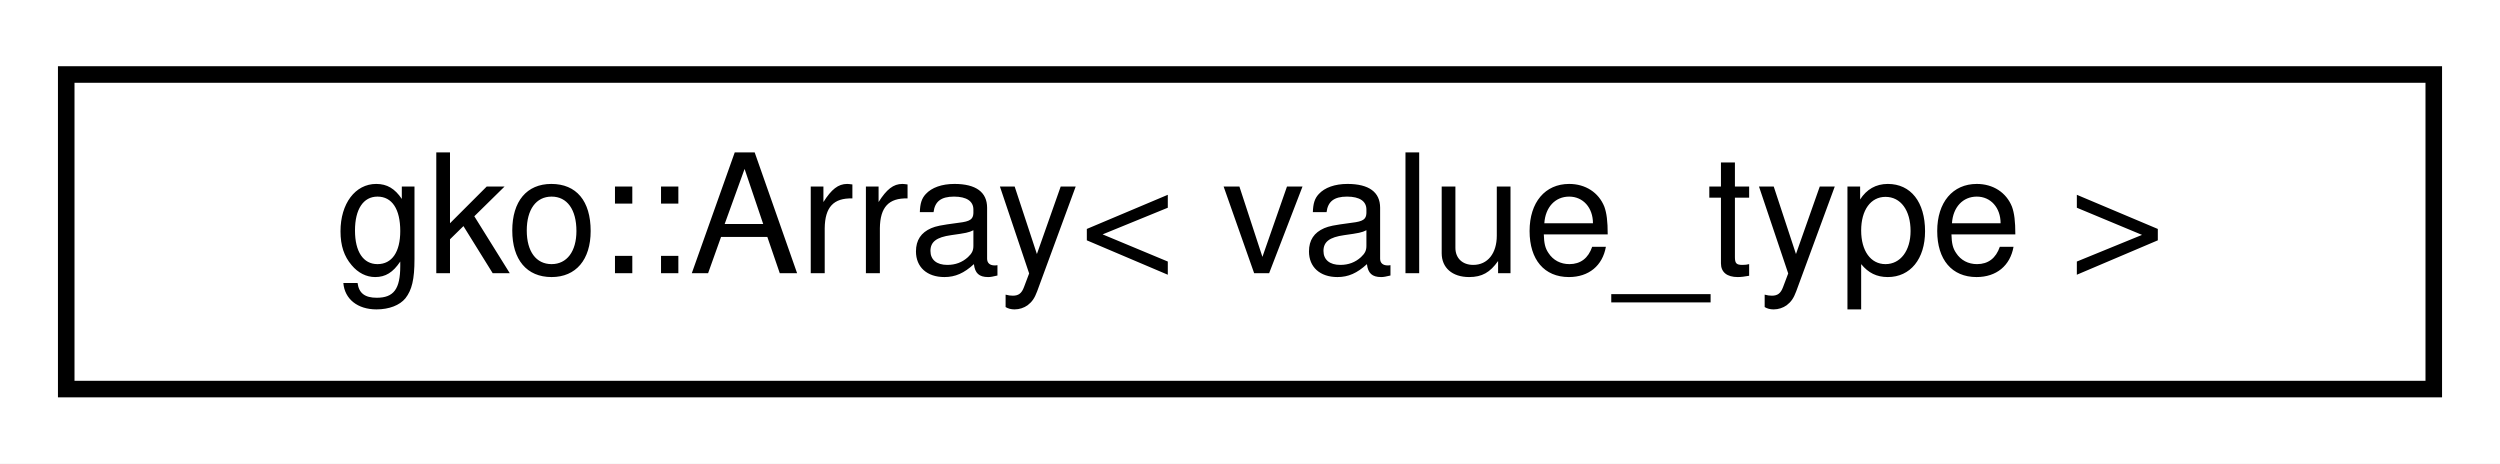
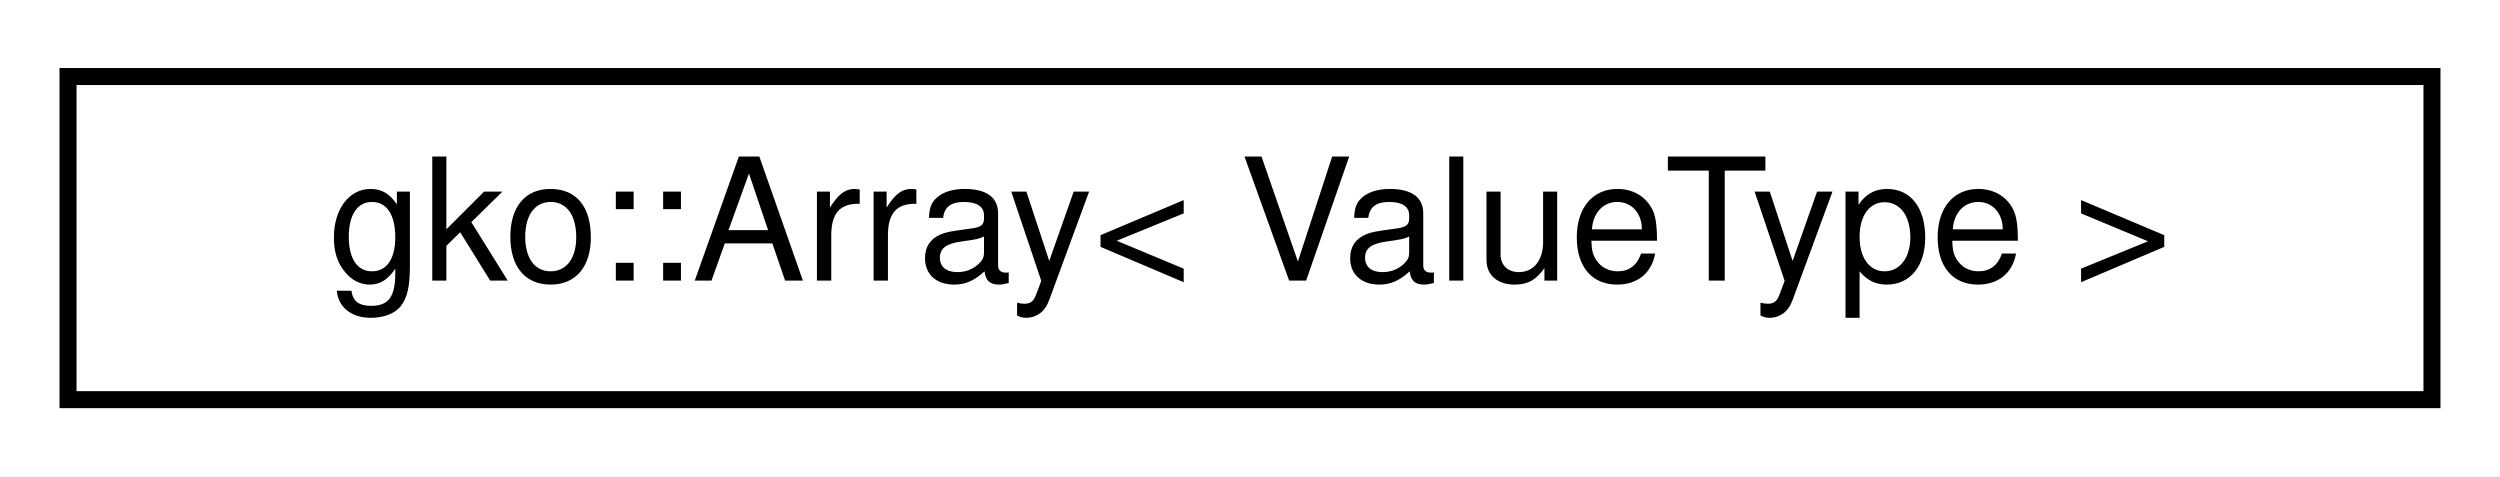
- <svg xmlns="http://www.w3.org/2000/svg" xmlns:xlink="http://www.w3.org/1999/xlink" width="151pt" height="28pt" viewBox="0.00 0.00 151.00 28.00">
+ <svg xmlns="http://www.w3.org/2000/svg" xmlns:xlink="http://www.w3.org/1999/xlink" width="147pt" height="28pt" viewBox="0.00 0.00 147.00 28.00">
  <g id="graph0" class="graph" transform="scale(1 1) rotate(0) translate(4 24)">
-     <polygon fill="#ffffff" stroke="transparent" points="-4,4 -4,-24 147,-24 147,4 -4,4" />
+     <polygon fill="#ffffff" stroke="transparent" points="-4,4 -4,-24 143,-24 143,4 -4,4" />
    <g id="node1" class="node">
      <g id="a_node1">
-         <a xlink:href="classgko_1_1Array.html" target="_top" xlink:title=" ">
-           <polygon fill="#ffffff" stroke="#000000" points="0,-.5 0,-19.5 143,-19.5 143,-.5 0,-.5" />
-           <text text-anchor="middle" x="71.5" y="-7.5" font-family="Helvetica,sans-Serif" font-size="10.00" fill="#000000">gko::Array&lt; value_type &gt;</text>
+         <a xlink:href="classgko_1_1Array.html" target="_top" xlink:title="An Array is a container which encapsulates fixed-sized arrays, stored on the Executor tied to the Arr...">
+           <polygon fill="#ffffff" stroke="#000000" points="0,-.5 0,-19.5 139,-19.5 139,-.5 0,-.5" />
+           <text text-anchor="middle" x="69.5" y="-7.5" font-family="Helvetica,sans-Serif" font-size="10.00" fill="#000000">gko::Array&lt; ValueType &gt;</text>
        </a>
      </g>
    </g>
  </g>
</svg>
